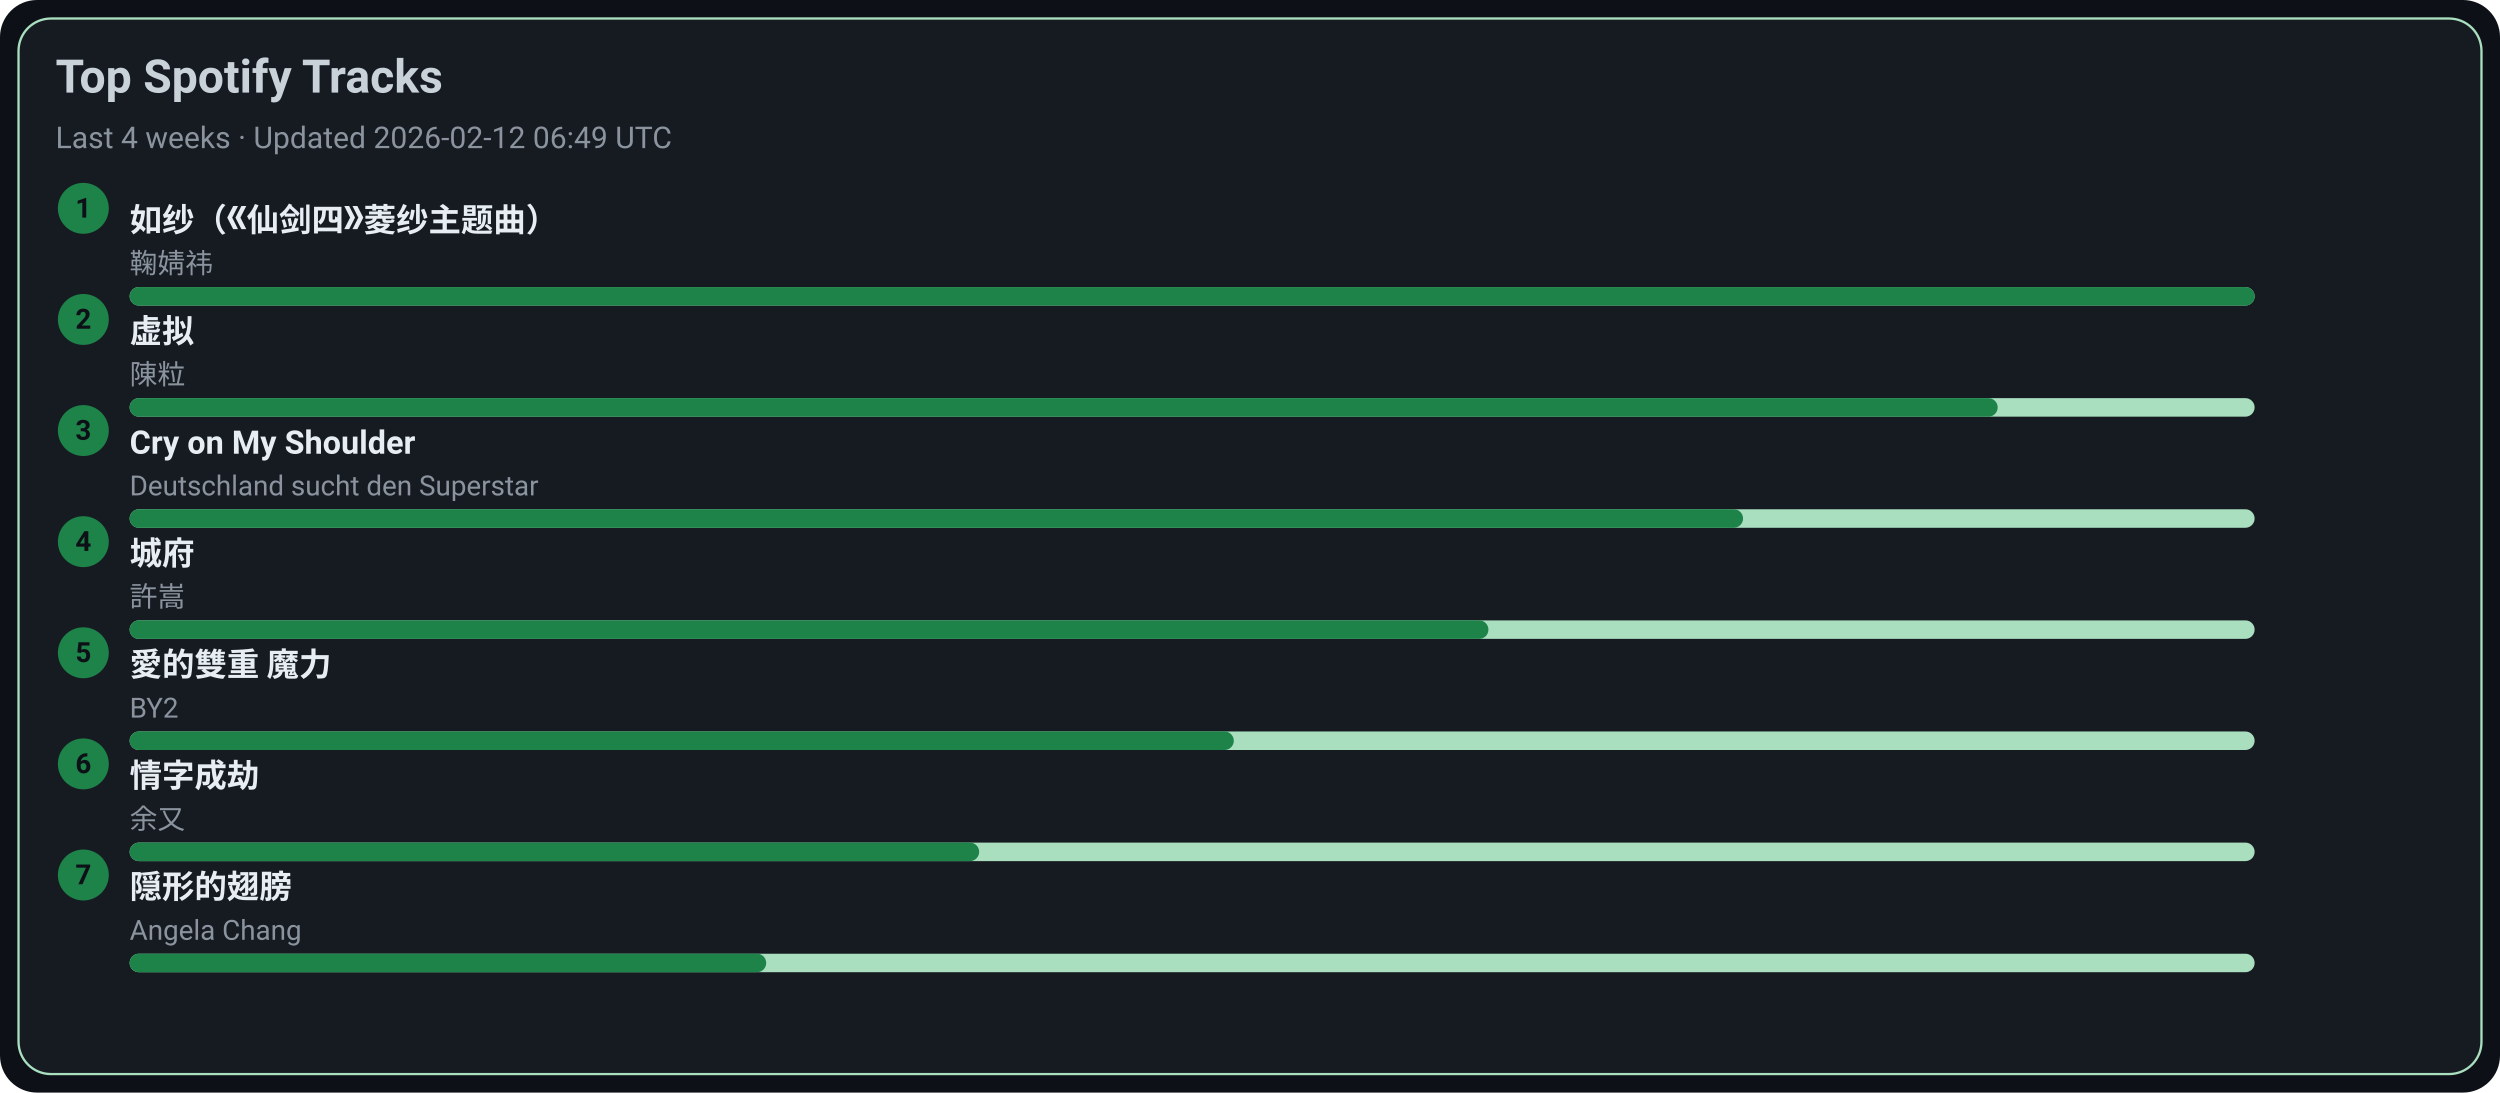
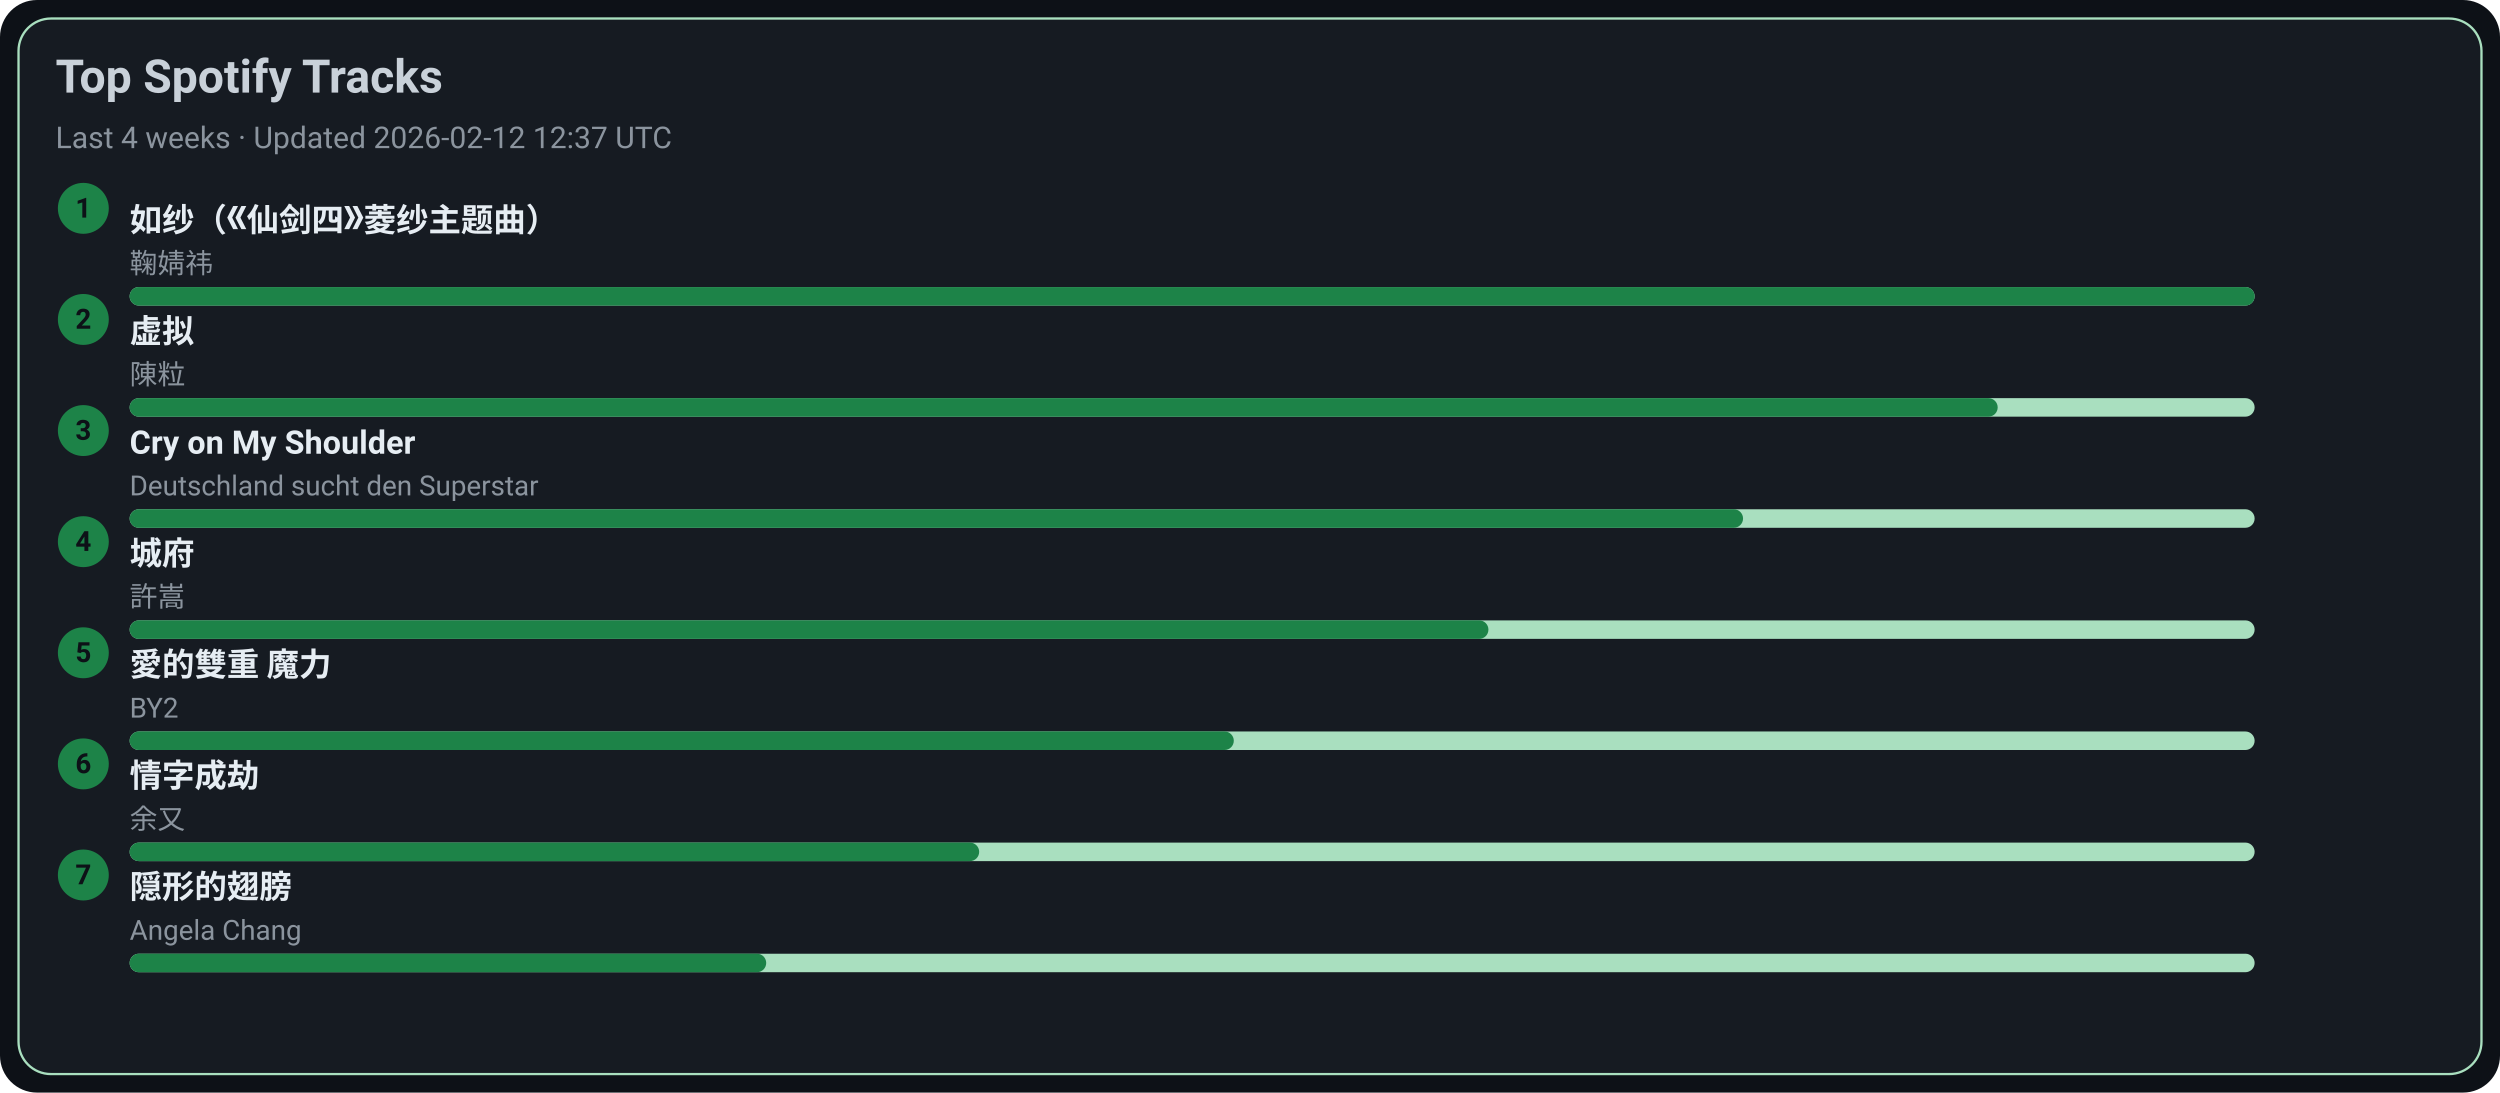
<svg xmlns="http://www.w3.org/2000/svg" width="1080" height="472" viewBox="0 0 1080 472">
  <style>text{font-family:-apple-system,BlinkMacSystemFont,Segoe UI,Roboto,Ubuntu,Helvetica Neue,Arial,Noto Sans,sans-serif}</style>
  <rect width="1080" height="472" rx="16" fill="#0d1117" />
  <rect x="8" y="8" width="1064" height="456" rx="14" fill="#161b22" stroke="#A9DFBF" />
  <text x="24" y="40" font-size="20" fill="#c9d1d9" font-weight="600">Top Spotify Tracks</text>
-   <text x="24" y="64" font-size="13" fill="#8b949e">Last 4 weeks · Updated 2026-02-12 06:49 UTC</text>
+   <text x="24" y="64" font-size="13" fill="#8b949e">Last 4 weeks · Updated 2026-02-12 12:37 UTC</text>
  <circle cx="36" cy="90" r="11" fill="#1D8348" />
  <text x="36" y="94" text-anchor="middle" font-size="12" fill="#0d1117" font-weight="700">1</text>
  <a href="https://open.spotify.com/track/69FUNgvEVkNbHq43lgvdme" target="_blank" rel="noopener noreferrer">
    <text x="56" y="100" font-size="14" fill="#e6edf3" font-weight="600">如纱（《仙剑四》菱纱主题曲）</text>
  </a>
  <text x="56" y="118" font-size="12" fill="#8b949e">鞠婧祎</text>
  <rect x="56" y="124" width="918" height="8" rx="4" fill="#A9DFBF" />
  <rect x="56" y="124" width="918" height="8" rx="4" fill="#1D8348" />
  <circle cx="36" cy="138" r="11" fill="#1D8348" />
  <text x="36" y="142" text-anchor="middle" font-size="12" fill="#0d1117" font-weight="700">2</text>
  <a href="https://open.spotify.com/track/5l9sg05BhpfsdLfRvjGsAf" target="_blank" rel="noopener noreferrer">
    <text x="56" y="148" font-size="14" fill="#e6edf3" font-weight="600">虚拟</text>
  </a>
  <text x="56" y="166" font-size="12" fill="#8b949e">陳粒</text>
  <rect x="56" y="172" width="918" height="8" rx="4" fill="#A9DFBF" />
  <rect x="56" y="172" width="807" height="8" rx="4" fill="#1D8348" />
  <circle cx="36" cy="186" r="11" fill="#1D8348" />
  <text x="36" y="190" text-anchor="middle" font-size="12" fill="#0d1117" font-weight="700">3</text>
  <a href="https://open.spotify.com/track/6usmG2MoD0C0Lc2pNgCVWV" target="_blank" rel="noopener noreferrer">
    <text x="56" y="196" font-size="14" fill="#e6edf3" font-weight="600">Cry on My Shoulder</text>
  </a>
  <text x="56" y="214" font-size="12" fill="#8b949e">Deutschland sucht den Superstar</text>
  <rect x="56" y="220" width="918" height="8" rx="4" fill="#A9DFBF" />
  <rect x="56" y="220" width="697" height="8" rx="4" fill="#1D8348" />
  <circle cx="36" cy="234" r="11" fill="#1D8348" />
  <text x="36" y="238" text-anchor="middle" font-size="12" fill="#0d1117" font-weight="700">4</text>
  <a href="https://open.spotify.com/track/4AmlSf7hye0QVpnHCcEoEw" target="_blank" rel="noopener noreferrer">
    <text x="56" y="244" font-size="14" fill="#e6edf3" font-weight="600">城府</text>
  </a>
  <text x="56" y="262" font-size="12" fill="#8b949e">許嵩</text>
  <rect x="56" y="268" width="918" height="8" rx="4" fill="#A9DFBF" />
  <rect x="56" y="268" width="587" height="8" rx="4" fill="#1D8348" />
  <circle cx="36" cy="282" r="11" fill="#1D8348" />
  <text x="36" y="286" text-anchor="middle" font-size="12" fill="#0d1117" font-weight="700">5</text>
  <a href="https://open.spotify.com/track/0yYmS4k3R0TTdDhvOBxRVp" target="_blank" rel="noopener noreferrer">
    <text x="56" y="292" font-size="14" fill="#e6edf3" font-weight="600">愛的雙重 魔力</text>
  </a>
  <text x="56" y="310" font-size="12" fill="#8b949e">BY2</text>
  <rect x="56" y="316" width="918" height="8" rx="4" fill="#A9DFBF" />
  <rect x="56" y="316" width="477" height="8" rx="4" fill="#1D8348" />
  <circle cx="36" cy="330" r="11" fill="#1D8348" />
  <text x="36" y="334" text-anchor="middle" font-size="12" fill="#0d1117" font-weight="700">6</text>
  <a href="https://open.spotify.com/track/6PLof7Z5mvbp9im83J4m3m" target="_blank" rel="noopener noreferrer">
    <text x="56" y="340" font-size="14" fill="#e6edf3" font-weight="600">情字成劫</text>
  </a>
  <text x="56" y="358" font-size="12" fill="#8b949e">余又</text>
  <rect x="56" y="364" width="918" height="8" rx="4" fill="#A9DFBF" />
  <rect x="56" y="364" width="367" height="8" rx="4" fill="#1D8348" />
  <circle cx="36" cy="378" r="11" fill="#1D8348" />
  <text x="36" y="382" text-anchor="middle" font-size="12" fill="#0d1117" font-weight="700">7</text>
  <a href="https://open.spotify.com/track/6Tv5ukQ3xK8WHxJgWMM6vM" target="_blank" rel="noopener noreferrer">
    <text x="56" y="388" font-size="14" fill="#e6edf3" font-weight="600">隠形的翅膀</text>
  </a>
  <text x="56" y="406" font-size="12" fill="#8b949e">Angela Chang</text>
  <rect x="56" y="412" width="918" height="8" rx="4" fill="#A9DFBF" />
  <rect x="56" y="412" width="275" height="8" rx="4" fill="#1D8348" />
</svg>
